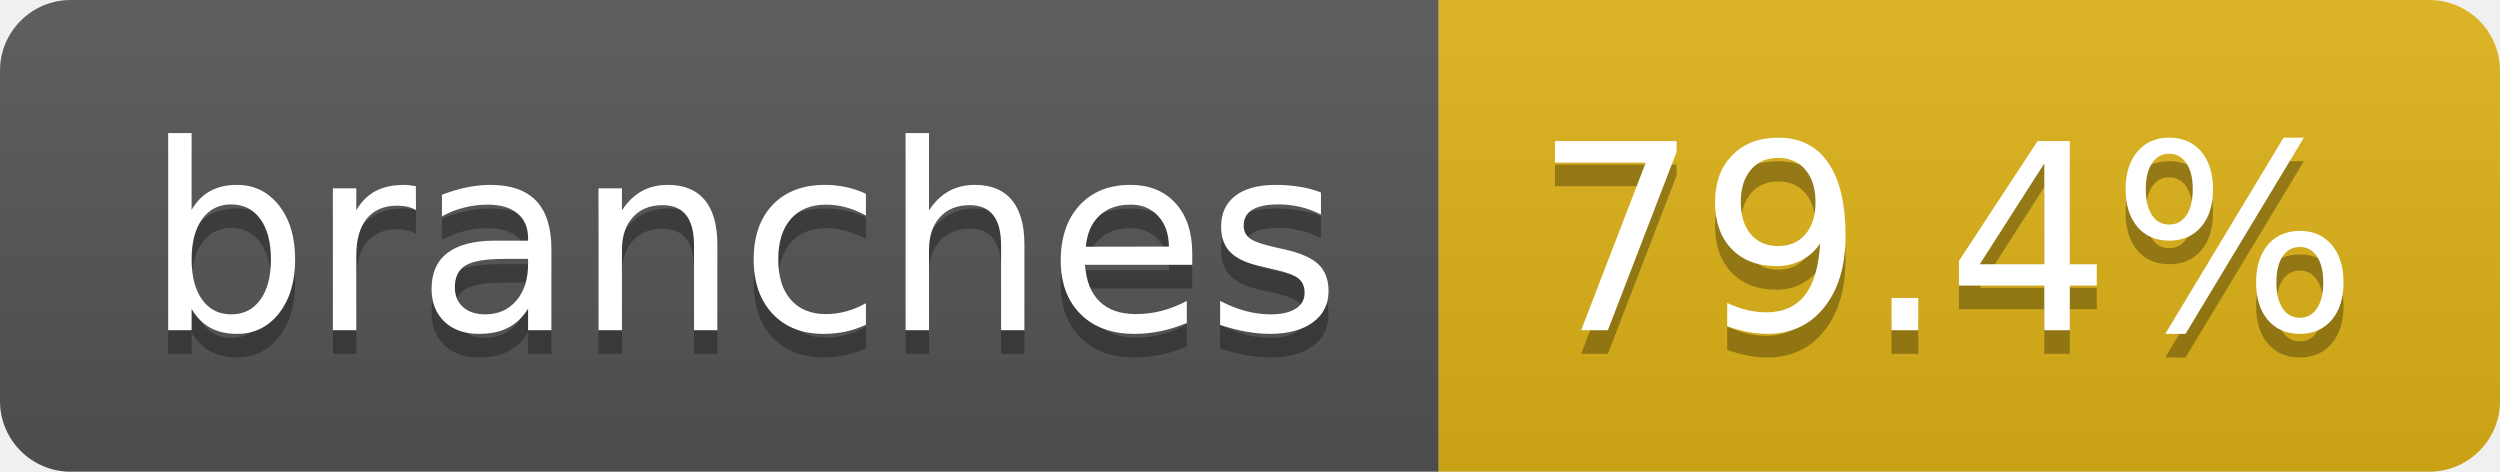
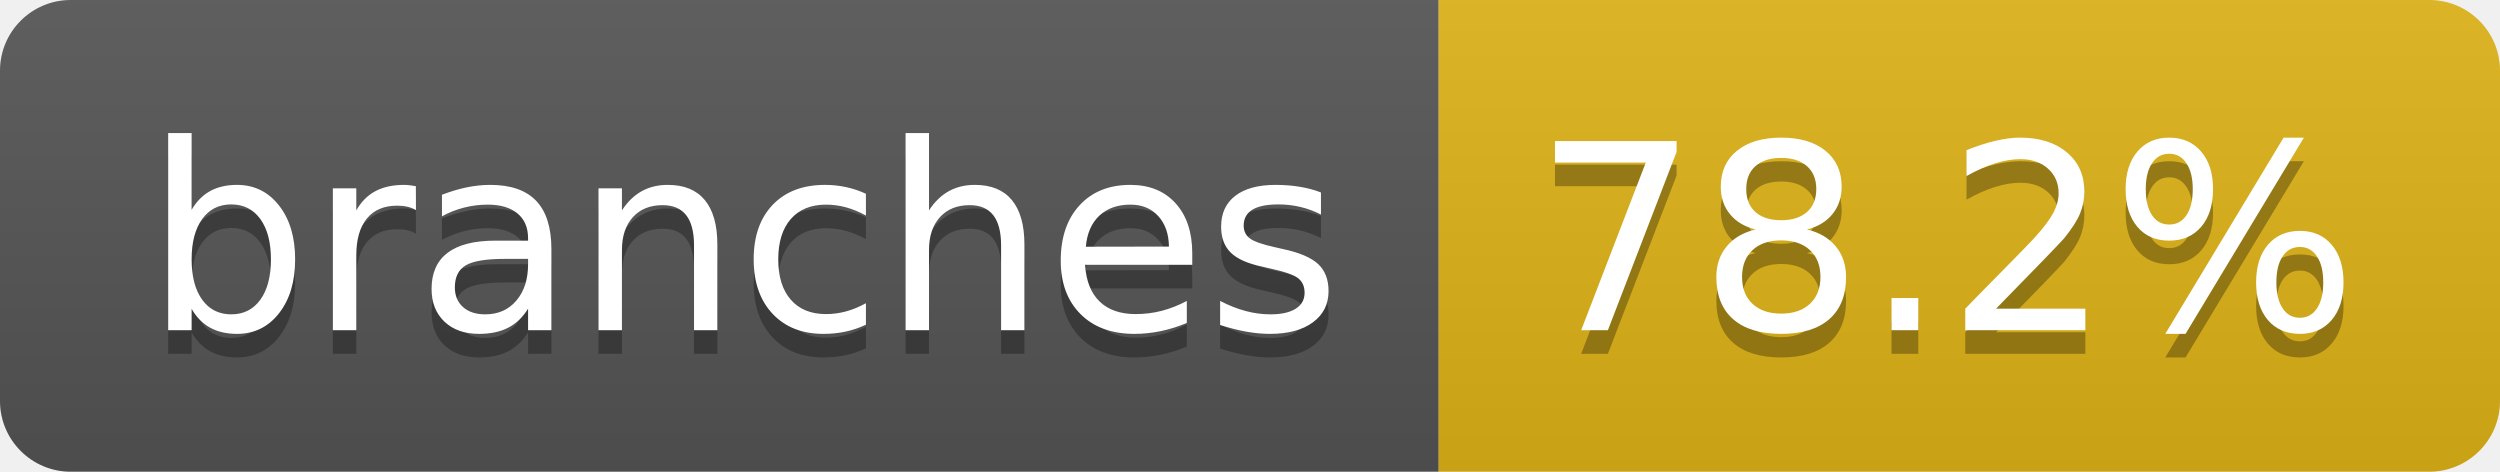
- <svg xmlns="http://www.w3.org/2000/svg" width="106" height="20" role="img" aria-label="branches: 79.4%">
+ <svg xmlns="http://www.w3.org/2000/svg" width="106" height="20" role="img" aria-label="branches: 78.2%">
  <linearGradient id="s" x2="0" y2="100%">
    <stop offset="0" stop-color="#bbb" stop-opacity=".1" />
    <stop offset="1" stop-opacity=".1" />
  </linearGradient>
  <clipPath id="r">
    <rect width="106" height="20" rx="3" fill="#fff" />
  </clipPath>
  <g clip-path="url(#r)">
    <rect width="61" height="20" fill="#555" />
    <rect x="61" width="45" height="20" fill="#dfb317" />
    <rect width="106" height="20" fill="url(#s)" />
  </g>
  <g fill="#fff" text-anchor="middle" font-family="Verdana,Geneva,DejaVu Sans,sans-serif" text-rendering="geometricPrecision" font-size="110">
    <text aria-hidden="true" x="315" y="150" fill="#010101" fill-opacity=".3" transform="scale(.1)" textLength="507">branches</text>
    <text x="315" y="140" transform="scale(.1)" fill="#fff" textLength="507">branches</text>
-     <text aria-hidden="true" x="825" y="150" fill="#010101" fill-opacity=".3" transform="scale(.1)" textLength="350">79.4%</text>
-     <text x="825" y="140" transform="scale(.1)" fill="#fff" textLength="350">79.4%</text>
+     <text aria-hidden="true" x="825" y="150" fill="#010101" fill-opacity=".3" transform="scale(.1)" textLength="350">78.2%</text>
+     <text x="825" y="140" transform="scale(.1)" fill="#fff" textLength="350">78.2%</text>
  </g>
</svg>
